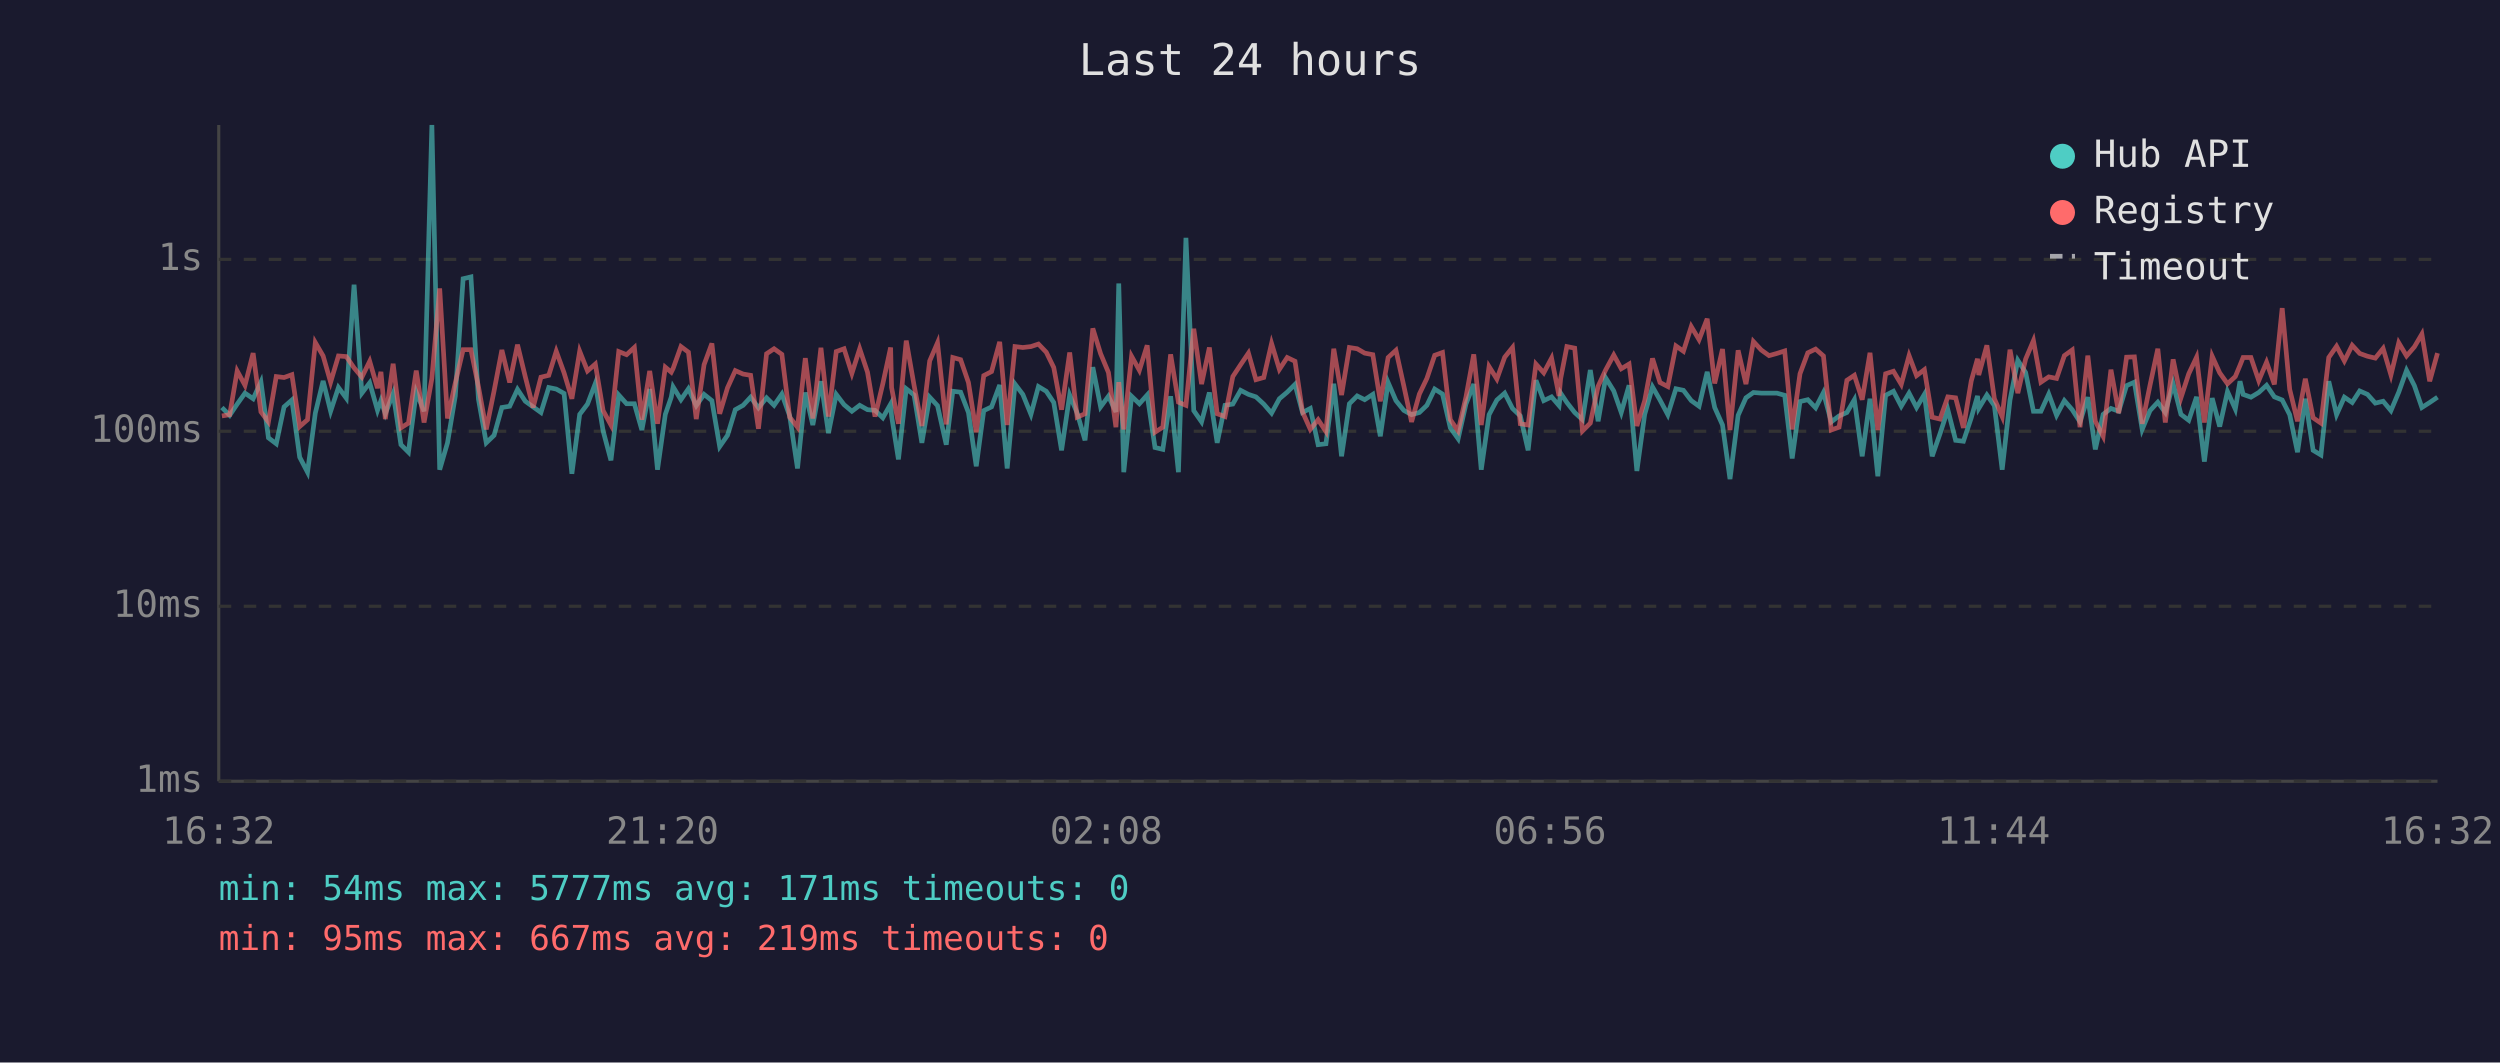
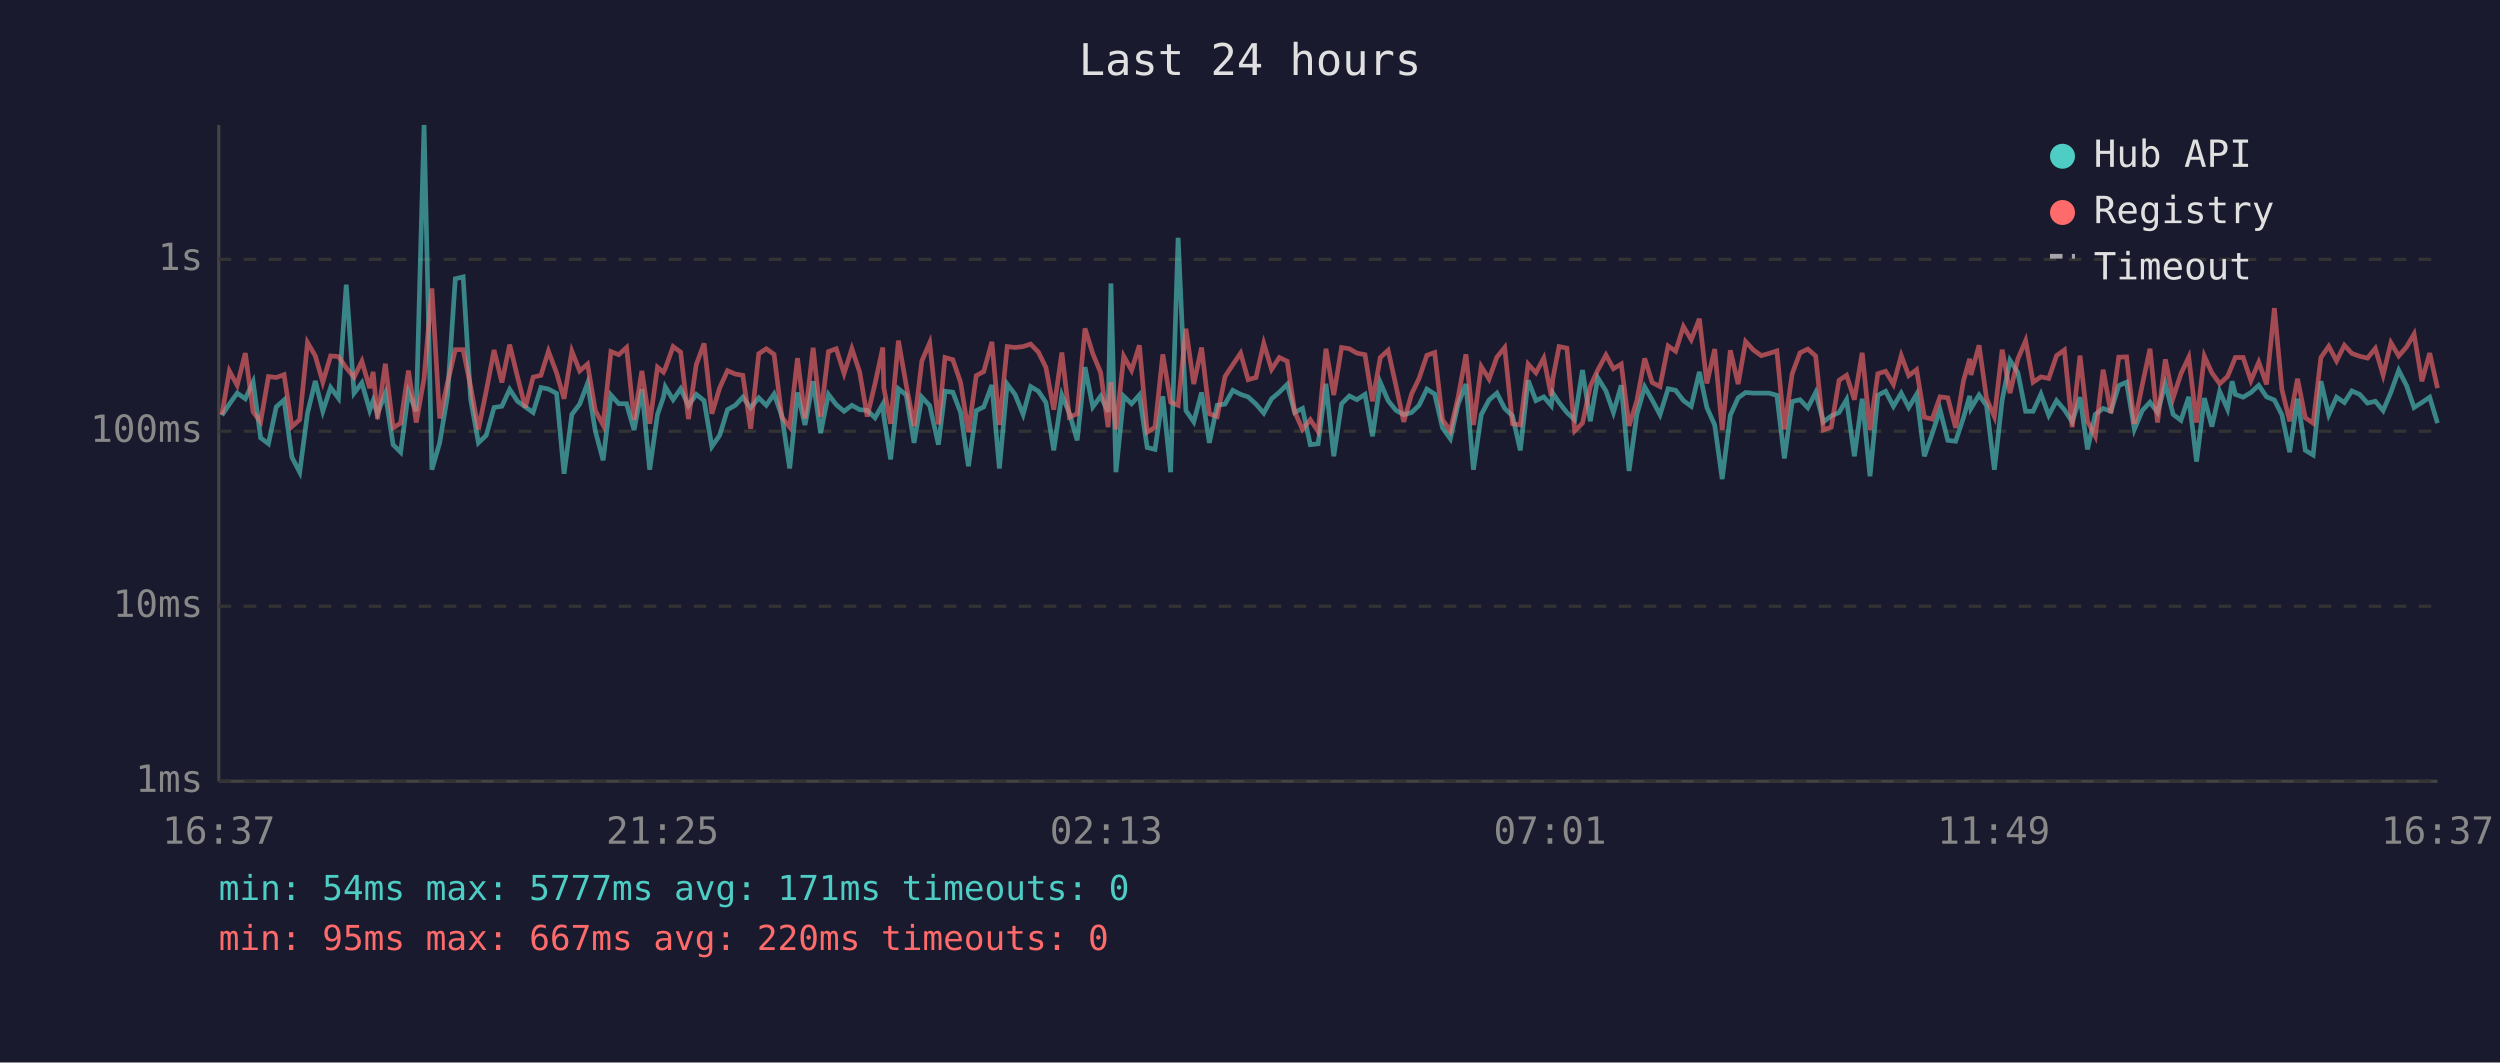
<svg xmlns="http://www.w3.org/2000/svg" viewBox="0 0 800 340" font-family="monospace" font-size="12">
  <rect width="800" height="340" fill="#1a1a2e" />
  <text x="400" y="24" fill="#e0e0e0" font-size="14" text-anchor="middle">Last 24 hours</text>
  <line x1="70" y1="40" x2="70" y2="250" stroke="#444" stroke-width="1" />
  <line x1="70" y1="250" x2="780" y2="250" stroke="#444" stroke-width="1" />
  <line x1="70" y1="250" x2="780" y2="250" stroke="#333" stroke-width="1" stroke-dasharray="4" />
  <text x="65" y="250" fill="#888" text-anchor="end" dominant-baseline="middle">1ms</text>
  <line x1="70" y1="194" x2="780" y2="194" stroke="#333" stroke-width="1" stroke-dasharray="4" />
  <text x="65" y="194" fill="#888" text-anchor="end" dominant-baseline="middle">10ms</text>
  <line x1="70" y1="138" x2="780" y2="138" stroke="#333" stroke-width="1" stroke-dasharray="4" />
  <text x="65" y="138" fill="#888" text-anchor="end" dominant-baseline="middle">100ms</text>
  <line x1="70" y1="83" x2="780" y2="83" stroke="#333" stroke-width="1" stroke-dasharray="4" />
  <text x="65" y="83" fill="#888" text-anchor="end" dominant-baseline="middle">1s</text>
-   <text x="70" y="270" fill="#888" text-anchor="middle">16:32</text>
-   <text x="212" y="270" fill="#888" text-anchor="middle">21:20</text>
-   <text x="354" y="270" fill="#888" text-anchor="middle">02:08</text>
-   <text x="496" y="270" fill="#888" text-anchor="middle">06:56</text>
-   <text x="638" y="270" fill="#888" text-anchor="middle">11:44</text>
-   <text x="780" y="270" fill="#888" text-anchor="middle">16:32</text>
-   <polyline points="71.0,130.4 73.5,132.9 75.9,129.3 78.4,125.8 81.0,127.6 83.5,122.2 85.9,140.1 88.4,142.0 90.9,130.2 93.4,128.0 95.9,146.3 98.4,151.1 100.9,132.2 103.4,121.9 105.8,131.6 108.3,124.0 110.8,127.4 113.3,91.1 115.8,125.8 118.3,122.5 120.8,131.3 121.9,128.2 123.3,132.4 125.8,125.9 128.3,142.3 130.7,144.7 133.2,125.5 135.7,131.6 138.2,40.0 140.7,150.3 143.2,141.7 145.7,126.7 148.2,89.2 150.7,88.6 153.1,127.7 155.6,141.7 158.1,139.3 160.6,130.4 163.1,130.0 165.6,124.6 168.1,128.4 170.6,130.2 173.1,132.0 175.6,124.0 178.0,124.5 180.5,125.9 183.0,151.6 185.5,132.6 188.0,129.3 190.5,122.7 193.0,137.9 195.5,147.3 198.0,126.4 200.5,129.2 203.0,129.2 205.4,137.6 207.9,124.5 210.4,150.3 212.9,132.6 214.8,127.1 215.4,123.8 217.9,127.9 220.3,124.4 222.8,129.8 225.3,126.2 227.8,128.2 230.3,142.9 232.8,139.3 235.3,131.1 237.8,129.7 240.2,127.1 242.7,130.5 245.3,127.3 247.7,129.7 250.2,126.1 252.7,133.1 255.2,149.9 257.7,125.6 260.1,136.0 262.7,122.0 265.1,138.6 267.6,126.2 270.1,129.5 272.6,131.6 275.1,129.7 277.6,131.1 280.0,131.3 282.5,133.7 285.0,129.3 285.3,133.1 287.5,147.0 290.0,124.4 292.5,126.4 295.0,141.7 297.5,127.1 300.0,129.8 302.8,142.3 304.9,125.2 307.4,125.5 309.9,132.0 312.4,149.2 314.8,131.4 317.3,130.2 319.9,123.2 322.3,149.9 324.8,122.9 327.3,126.2 329.9,132.6 332.3,123.7 334.8,125.2 337.2,128.8 339.7,144.1 342.3,126.4 344.7,132.2 347.2,140.9 349.7,117.5 352.2,130.2 354.7,126.8 357.1,131.8 358.0,90.7 359.6,151.1 362.1,126.8 364.6,129.2 367.1,126.4 369.6,143.2 372.1,143.8 374.6,126.8 377.1,151.1 379.5,76.1 382.0,131.4 384.5,135.0 387.0,125.6 389.5,141.7 392.0,129.7 394.5,129.3 397.0,124.9 399.5,126.2 401.9,127.0 404.4,129.3 406.9,132.2 409.4,127.6 411.9,125.5 414.4,123.0 416.8,132.0 419.3,130.7 421.8,142.3 424.3,142.0 426.8,122.8 429.3,146.0 431.8,129.2 434.3,126.7 436.7,127.9 439.3,126.2 441.7,139.6 444.2,122.4 446.7,128.2 449.2,131.3 451.7,132.7 454.2,132.0 456.6,129.7 459.1,124.5 461.6,126.1 464.1,136.9 466.6,140.4 469.1,129.3 471.6,122.9 474.0,150.3 476.5,132.7 479.0,128.0 481.5,125.8 484.0,130.7 486.5,133.1 489.0,144.1 491.5,121.7 494.0,128.2 496.5,127.0 498.9,129.8 499.4,125.8 501.4,128.8 503.9,132.0 506.4,134.3 508.9,118.4 511.4,134.8 513.8,120.9 516.4,125.1 518.8,132.0 521.3,123.3 523.8,150.7 526.3,132.6 528.8,123.8 531.2,128.0 533.7,132.7 536.3,124.4 538.7,124.9 541.2,128.2 543.7,130.0 546.3,119.0 548.7,130.4 551.2,136.0 553.6,153.3 556.2,132.9 558.7,127.3 561.1,125.6 563.6,125.8 566.1,125.8 568.6,125.8 571.1,126.5 573.5,146.7 576.0,128.5 578.5,127.9 581.0,130.5 583.5,125.6 586.0,135.0 588.5,133.1 591.0,132.0 593.4,127.9 595.9,146.0 598.4,127.6 600.9,152.4 603.4,126.5 605.9,125.2 608.4,130.0 610.9,125.8 613.3,130.4 615.8,126.2 618.3,146.0 620.8,138.8 623.3,131.1 625.8,140.9 628.3,141.2 630.8,133.7 632.8,126.7 633.2,130.7 635.8,126.4 638.2,129.8 640.7,150.3 643.2,128.0 645.7,115.3 648.2,119.2 650.7,131.6 653.1,131.6 655.6,126.1 658.1,132.9 660.6,128.2 663.1,131.1 665.6,135.0 668.1,127.1 670.5,143.8 673.0,132.6 675.5,130.7 678.0,131.6 680.5,123.4 683.0,122.3 685.5,137.4 688.0,131.4 690.5,128.7 692.9,132.0 695.4,122.8 697.9,132.6 700.4,134.5 702.9,127.0 705.4,147.7 707.9,127.4 710.3,136.5 712.8,125.3 715.3,130.9 716.8,122.0 717.8,126.2 720.3,127.1 722.8,125.6 725.3,123.3 727.8,127.0 730.3,128.0 732.7,132.7 735.2,144.7 737.7,127.6 740.2,144.1 742.7,145.6 745.2,122.0 747.7,132.7 750.2,127.1 752.7,128.8 755.1,125.1 757.6,126.2 760.1,129.0 762.6,128.4 765.1,131.4 767.6,125.5 770.1,118.5 772.6,123.4 775.0,130.4 777.5,128.8 780.0,127.1" fill="none" stroke="#4ecdc4" stroke-width="1.5" opacity="0.6" />
-   <polyline points="71.0,133.1 73.5,132.7 75.9,118.7 78.4,123.3 81.0,113.0 83.5,131.8 85.9,135.0 88.4,120.5 90.9,120.8 93.4,119.9 95.9,136.5 98.4,134.3 100.9,109.6 103.4,113.9 105.8,122.3 108.3,113.9 110.8,114.1 113.3,117.7 115.8,120.7 118.3,115.6 120.8,124.2 121.9,119.0 123.3,134.1 125.8,116.4 128.3,136.9 130.7,135.4 133.2,118.6 135.7,135.2 138.2,121.1 140.7,92.3 143.2,133.9 145.7,122.5 148.2,111.9 150.7,111.9 153.1,123.7 155.6,137.4 158.1,125.1 160.6,112.0 163.1,122.4 165.6,110.3 168.1,120.6 170.6,130.4 173.1,120.7 175.6,120.1 178.0,112.4 180.5,119.3 183.0,127.6 185.5,112.4 188.0,118.7 190.5,116.5 193.0,131.4 195.5,136.0 198.0,112.5 200.5,113.5 203.0,111.2 205.4,134.3 207.9,118.7 210.4,135.6 212.9,117.5 214.8,119.1 215.4,117.9 217.9,110.9 220.3,112.7 222.8,134.1 225.3,116.7 227.8,109.9 230.3,132.4 232.8,124.1 235.3,118.6 237.8,119.7 240.2,120.1 242.7,137.2 245.3,113.2 247.7,111.6 250.2,113.4 252.7,133.5 255.2,136.7 257.7,114.6 260.1,133.9 262.7,111.3 265.1,133.3 267.6,112.5 270.1,111.6 272.6,119.5 275.1,111.6 277.6,119.1 280.0,133.3 282.5,122.8 285.0,111.2 285.3,124.0 287.5,135.6 290.0,109.0 292.5,123.3 295.0,136.3 297.5,115.5 300.0,109.7 302.8,135.8 304.9,114.4 307.4,115.1 309.9,122.4 312.4,138.3 314.8,120.2 317.3,118.9 319.9,109.4 322.3,136.0 324.8,110.9 327.3,111.2 329.9,110.9 332.3,110.1 334.8,112.7 337.2,117.6 339.7,131.1 342.3,112.8 344.7,133.5 347.2,132.4 349.7,105.1 352.2,113.2 354.7,119.2 357.1,136.7 358.0,122.3 359.6,137.4 362.1,114.0 364.6,118.5 367.1,110.5 369.6,138.3 372.1,136.7 374.6,113.4 377.1,128.7 379.5,129.7 382.0,105.2 384.5,122.9 387.0,111.2 389.5,132.4 392.0,133.3 394.5,120.5 397.0,116.7 399.5,113.0 401.9,121.5 404.4,120.8 406.9,109.9 409.4,118.2 411.9,114.4 414.4,115.6 416.8,131.8 419.3,137.4 421.8,134.3 424.3,138.1 426.8,111.6 429.3,126.4 431.8,111.2 434.3,111.6 436.7,113.0 439.3,113.5 441.7,128.4 444.2,114.4 446.7,112.1 449.2,123.4 451.7,135.0 454.2,126.1 456.6,121.1 459.1,113.7 461.6,112.8 464.1,134.3 466.6,137.9 469.1,127.1 471.6,113.4 474.0,136.0 476.5,117.3 479.0,121.3 481.5,114.3 484.0,111.2 486.5,135.6 489.0,136.0 491.5,116.5 494.0,119.3 496.5,114.6 498.9,126.7 499.4,121.2 501.4,110.9 503.9,111.4 506.4,137.9 508.9,135.4 511.4,123.6 513.8,118.4 516.4,113.6 518.8,118.0 521.3,116.5 523.8,136.3 526.3,128.2 528.8,114.7 531.2,122.4 533.7,123.7 536.3,110.7 538.7,112.4 541.2,104.5 543.7,108.7 546.3,102.0 548.7,122.7 551.2,111.7 553.6,137.6 556.2,112.1 558.7,122.9 561.1,109.3 563.6,112.0 566.1,113.8 568.6,113.1 571.1,112.3 573.5,137.4 576.0,119.6 578.5,112.9 581.0,111.7 583.5,113.9 586.0,137.6 588.5,136.7 591.0,121.7 593.4,120.1 595.9,127.9 598.4,112.9 600.9,137.6 603.4,119.6 605.9,118.8 608.4,123.0 610.9,113.8 613.3,120.2 615.8,118.3 618.3,133.5 620.8,134.1 623.3,127.0 625.8,127.3 628.3,136.9 630.8,121.9 632.8,114.8 633.2,120.0 635.8,110.5 638.2,127.6 640.7,133.3 643.2,111.9 645.7,125.8 648.2,114.9 650.7,109.0 653.1,122.3 655.6,120.6 658.1,121.1 660.6,113.8 663.1,112.0 665.6,136.7 668.1,113.8 670.5,134.8 673.0,139.6 675.5,118.3 678.0,132.2 680.5,114.3 683.0,114.2 685.5,135.6 688.0,123.3 690.5,111.6 692.9,135.2 695.4,115.0 697.9,127.3 700.4,119.6 702.9,114.3 705.4,135.2 707.9,114.0 710.3,119.3 712.8,122.8 715.3,120.5 716.8,116.9 717.8,114.4 720.3,114.4 722.8,121.8 725.3,115.9 727.8,123.0 730.3,98.6 732.7,124.6 735.2,134.8 737.7,121.2 740.2,133.7 742.7,135.4 745.2,114.4 747.7,110.8 750.2,115.5 752.7,110.5 755.1,113.1 757.6,114.0 760.1,114.6 762.6,111.5 765.1,120.0 767.6,109.7 770.1,113.9 772.6,111.0 775.0,106.9 777.5,122.0 780.0,113.0" fill="none" stroke="#ff6b6b" stroke-width="1.5" opacity="0.6" />
+   <text x="70" y="270" fill="#888" text-anchor="middle">16:37</text>
+   <text x="212" y="270" fill="#888" text-anchor="middle">21:25</text>
+   <text x="354" y="270" fill="#888" text-anchor="middle">02:13</text>
+   <text x="496" y="270" fill="#888" text-anchor="middle">07:01</text>
+   <text x="638" y="270" fill="#888" text-anchor="middle">11:49</text>
+   <text x="780" y="270" fill="#888" text-anchor="middle">16:37</text>
+   <polyline points="71.0,132.9 73.4,129.3 75.9,125.8 78.5,127.6 81.0,122.2 83.4,140.1 85.9,142.0 88.4,130.2 90.9,128.0 93.4,146.3 95.9,151.1 98.4,132.2 100.9,121.9 103.3,131.6 105.8,124.0 108.3,127.4 110.8,91.1 113.3,125.8 115.8,122.5 118.3,131.3 119.4,128.2 120.8,132.4 123.3,125.9 125.8,142.3 128.2,144.7 130.7,125.5 133.2,131.6 135.7,40.0 138.2,150.3 140.7,141.7 143.2,126.7 145.7,89.2 148.2,88.6 150.6,127.7 153.1,141.7 155.6,139.3 158.1,130.4 160.6,130.0 163.1,124.6 165.6,128.4 168.1,130.2 170.6,132.0 173.1,124.0 175.5,124.5 178.1,125.9 180.5,151.6 183.0,132.6 185.5,129.3 188.0,122.7 190.5,137.9 193.0,147.3 195.5,126.4 198.0,129.2 200.5,129.2 202.9,137.6 205.4,124.5 207.9,150.3 210.4,132.6 212.3,127.1 212.9,123.8 215.4,127.9 217.8,124.4 220.3,129.8 222.8,126.2 225.3,128.2 227.8,142.9 230.3,139.3 232.8,131.1 235.3,129.7 237.7,127.1 240.2,130.5 242.8,127.3 245.2,129.7 247.7,126.1 250.2,133.1 252.7,149.9 255.2,125.6 257.6,136.0 260.2,122.0 262.6,138.6 265.1,126.2 267.6,129.5 270.1,131.6 272.6,129.7 275.1,131.1 277.5,131.3 280.0,133.7 282.5,129.3 282.8,133.1 285.0,147.0 287.5,124.4 290.0,126.4 292.5,141.7 295.0,127.1 297.5,129.8 300.3,142.3 302.4,125.2 304.9,125.5 307.4,132.0 309.9,149.2 312.4,131.4 314.8,130.2 317.4,123.2 319.8,149.9 322.3,122.9 324.8,126.2 327.4,132.6 329.8,123.7 332.3,125.2 334.7,128.8 337.2,144.1 339.8,126.4 342.2,132.2 344.7,140.9 347.2,117.5 349.7,130.2 352.2,126.8 354.6,131.8 355.5,90.7 357.1,151.1 359.6,126.8 362.1,129.2 364.6,126.4 367.1,143.2 369.6,143.8 372.1,126.8 374.6,151.1 377.0,76.1 379.5,131.4 382.0,135.0 384.5,125.6 387.0,141.7 389.5,129.7 392.0,129.3 394.5,124.9 397.0,126.2 399.4,127.0 401.9,129.3 404.4,132.2 406.9,127.6 409.4,125.5 411.9,123.0 414.3,132.0 416.8,130.7 419.3,142.3 421.8,142.0 424.3,122.8 426.8,146.0 429.3,129.2 431.8,126.7 434.2,127.9 436.8,126.2 439.2,139.6 441.7,122.4 444.2,128.2 446.7,131.3 449.2,132.7 451.7,132.0 454.1,129.7 456.6,124.5 459.1,126.1 461.6,136.9 464.1,140.4 466.6,129.3 469.1,122.9 471.5,150.3 474.0,132.7 476.5,128.0 479.0,125.8 481.5,130.7 484.0,133.1 486.5,144.1 489.0,121.7 491.5,128.2 494.0,127.0 496.4,129.8 496.9,125.8 498.9,128.8 501.4,132.0 503.9,134.3 506.4,118.4 508.9,134.8 511.3,120.9 513.9,125.1 516.3,132.0 518.8,123.3 521.3,150.7 523.8,132.6 526.3,123.8 528.7,128.0 531.2,132.7 533.8,124.4 536.2,124.9 538.7,128.2 541.2,130.0 543.8,119.0 546.2,130.4 548.7,136.0 551.1,153.3 553.7,132.9 556.2,127.3 558.6,125.6 561.1,125.8 563.6,125.8 566.1,125.8 568.6,126.5 571.0,146.7 573.5,128.5 576.0,127.9 578.5,130.5 581.0,125.6 583.5,135.0 586.0,133.1 588.5,132.0 590.9,127.9 593.4,146.0 595.9,127.6 598.4,152.4 600.9,126.5 603.4,125.2 605.9,130.0 608.4,125.8 610.8,130.4 613.3,126.2 615.8,146.0 618.3,138.8 620.8,131.1 623.3,140.9 625.8,141.2 628.3,133.7 630.3,126.7 630.7,130.7 633.3,126.4 635.7,129.8 638.2,150.3 640.7,128.0 643.2,115.3 645.7,119.2 648.2,131.6 650.6,131.6 653.1,126.1 655.6,132.9 658.1,128.2 660.6,131.1 663.1,135.0 665.6,127.1 668.0,143.8 670.5,132.6 673.0,130.7 675.5,131.6 678.0,123.4 680.5,122.3 683.0,137.4 685.5,131.4 688.0,128.7 690.4,132.0 692.9,122.8 695.4,132.6 697.9,134.5 700.4,127.0 702.9,147.7 705.4,127.4 707.8,136.5 710.3,125.3 712.8,130.9 714.3,122.0 715.3,126.2 717.8,127.1 720.3,125.6 722.8,123.3 725.3,127.0 727.8,128.0 730.2,132.7 732.7,144.7 735.2,127.6 737.7,144.1 740.2,145.6 742.7,122.0 745.2,132.7 747.7,127.1 750.2,128.8 752.6,125.1 755.1,126.2 757.6,129.0 760.1,128.4 762.6,131.4 765.1,125.5 767.6,118.5 770.1,123.4 772.5,130.4 775.0,128.8 777.5,127.1 780.0,135.4" fill="none" stroke="#4ecdc4" stroke-width="1.5" opacity="0.6" />
+   <polyline points="71.0,132.7 73.4,118.7 75.9,123.3 78.5,113.0 81.0,131.8 83.4,135.0 85.9,120.5 88.4,120.8 90.9,119.9 93.4,136.5 95.9,134.3 98.4,109.6 100.9,113.9 103.3,122.3 105.8,113.9 108.3,114.1 110.8,117.7 113.3,120.7 115.8,115.6 118.3,124.2 119.4,119.0 120.8,134.1 123.3,116.4 125.8,136.9 128.2,135.4 130.7,118.6 133.2,135.2 135.7,121.1 138.2,92.3 140.7,133.9 143.2,122.5 145.7,111.9 148.2,111.9 150.6,123.7 153.1,137.4 155.6,125.1 158.1,112.0 160.6,122.4 163.1,110.3 165.6,120.6 168.1,130.4 170.6,120.7 173.1,120.1 175.5,112.4 178.1,119.3 180.5,127.6 183.0,112.4 185.5,118.7 188.0,116.5 190.5,131.4 193.0,136.0 195.5,112.5 198.0,113.5 200.5,111.2 202.9,134.3 205.4,118.7 207.9,135.6 210.4,117.5 212.3,119.1 212.9,117.9 215.4,110.9 217.8,112.7 220.3,134.1 222.8,116.7 225.3,109.9 227.8,132.4 230.3,124.1 232.8,118.6 235.3,119.7 237.7,120.1 240.2,137.2 242.8,113.2 245.2,111.6 247.7,113.4 250.2,133.5 252.7,136.7 255.2,114.6 257.6,133.9 260.2,111.3 262.6,133.3 265.1,112.5 267.6,111.6 270.1,119.5 272.6,111.6 275.1,119.1 277.5,133.3 280.0,122.8 282.5,111.2 282.8,124.0 285.0,135.6 287.5,109.0 290.0,123.3 292.5,136.3 295.0,115.5 297.5,109.7 300.3,135.8 302.4,114.4 304.9,115.1 307.4,122.4 309.9,138.3 312.4,120.2 314.8,118.9 317.4,109.4 319.8,136.0 322.3,110.9 324.8,111.2 327.4,110.9 329.8,110.1 332.3,112.7 334.7,117.6 337.2,131.1 339.8,112.8 342.2,133.5 344.7,132.4 347.2,105.1 349.7,113.2 352.2,119.2 354.6,136.7 355.5,122.3 357.1,137.4 359.6,114.0 362.1,118.5 364.6,110.5 367.1,138.3 369.6,136.7 372.1,113.4 374.6,128.7 377.0,129.7 379.5,105.2 382.0,122.9 384.5,111.2 387.0,132.4 389.5,133.3 392.0,120.5 394.5,116.7 397.0,113.0 399.4,121.5 401.9,120.8 404.4,109.9 406.9,118.2 409.4,114.4 411.9,115.6 414.3,131.8 416.8,137.4 419.3,134.3 421.8,138.1 424.3,111.6 426.8,126.4 429.3,111.2 431.8,111.6 434.2,113.0 436.8,113.5 439.2,128.4 441.7,114.4 444.2,112.1 446.7,123.4 449.2,135.0 451.7,126.1 454.1,121.1 456.6,113.7 459.1,112.8 461.6,134.3 464.1,137.9 466.6,127.1 469.1,113.4 471.5,136.0 474.0,117.3 476.5,121.3 479.0,114.3 481.5,111.2 484.0,135.6 486.5,136.0 489.0,116.5 491.5,119.3 494.0,114.6 496.4,126.7 496.9,121.2 498.9,110.9 501.4,111.4 503.9,137.9 506.4,135.4 508.9,123.6 511.3,118.4 513.9,113.6 516.3,118.0 518.8,116.5 521.3,136.3 523.8,128.2 526.3,114.7 528.7,122.4 531.2,123.7 533.8,110.7 536.2,112.4 538.7,104.5 541.2,108.7 543.8,102.0 546.2,122.7 548.7,111.7 551.1,137.6 553.7,112.1 556.2,122.9 558.6,109.3 561.1,112.0 563.6,113.8 566.1,113.1 568.6,112.3 571.0,137.4 573.5,119.6 576.0,112.9 578.5,111.7 581.0,113.9 583.5,137.6 586.0,136.7 588.5,121.7 590.9,120.1 593.4,127.9 595.9,112.9 598.4,137.6 600.9,119.6 603.4,118.8 605.9,123.0 608.4,113.8 610.8,120.2 613.3,118.3 615.8,133.5 618.3,134.1 620.8,127.0 623.3,127.3 625.8,136.9 628.3,121.9 630.3,114.8 630.7,120.0 633.3,110.5 635.7,127.6 638.2,133.3 640.7,111.9 643.2,125.8 645.7,114.9 648.2,109.0 650.6,122.3 653.1,120.6 655.6,121.1 658.1,113.8 660.6,112.0 663.1,136.7 665.6,113.8 668.0,134.8 670.5,139.6 673.0,118.3 675.5,132.2 678.0,114.3 680.5,114.2 683.0,135.6 685.5,123.3 688.0,111.6 690.4,135.2 692.9,115.0 695.4,127.3 697.9,119.6 700.4,114.3 702.9,135.2 705.4,114.0 707.8,119.3 710.3,122.8 712.8,120.5 714.3,116.9 715.3,114.4 717.8,114.4 720.3,121.8 722.8,115.9 725.3,123.0 727.8,98.6 730.2,124.6 732.7,134.8 735.2,121.2 737.7,133.7 740.2,135.4 742.7,114.4 745.2,110.8 747.7,115.5 750.2,110.5 752.6,113.1 755.1,114.0 757.6,114.6 760.1,111.5 762.6,120.0 765.1,109.7 767.6,113.9 770.1,111.0 772.5,106.9 775.0,122.0 777.5,113.0 780.0,124.2" fill="none" stroke="#ff6b6b" stroke-width="1.5" opacity="0.6" />
  <circle cx="660" cy="50" r="4" fill="#4ecdc4" />
  <text x="670" y="50" fill="#e0e0e0" dominant-baseline="middle">Hub API</text>
  <circle cx="660" cy="68" r="4" fill="#ff6b6b" />
  <text x="670" y="68" fill="#e0e0e0" dominant-baseline="middle">Registry</text>
  <line x1="656" y1="82" x2="664" y2="82" stroke="#e0e0e0" stroke-width="1.5" stroke-dasharray="4,3" opacity="0.7" />
  <text x="670" y="86" fill="#e0e0e0" dominant-baseline="middle">Timeout</text>
  <text x="70" y="288" fill="#4ecdc4" font-size="11">min: 54ms  max: 5777ms  avg: 171ms  timeouts: 0</text>
-   <text x="70" y="304" fill="#ff6b6b" font-size="11">min: 95ms  max: 667ms  avg: 219ms  timeouts: 0</text>
+   <text x="70" y="304" fill="#ff6b6b" font-size="11">min: 95ms  max: 667ms  avg: 220ms  timeouts: 0</text>
</svg>
